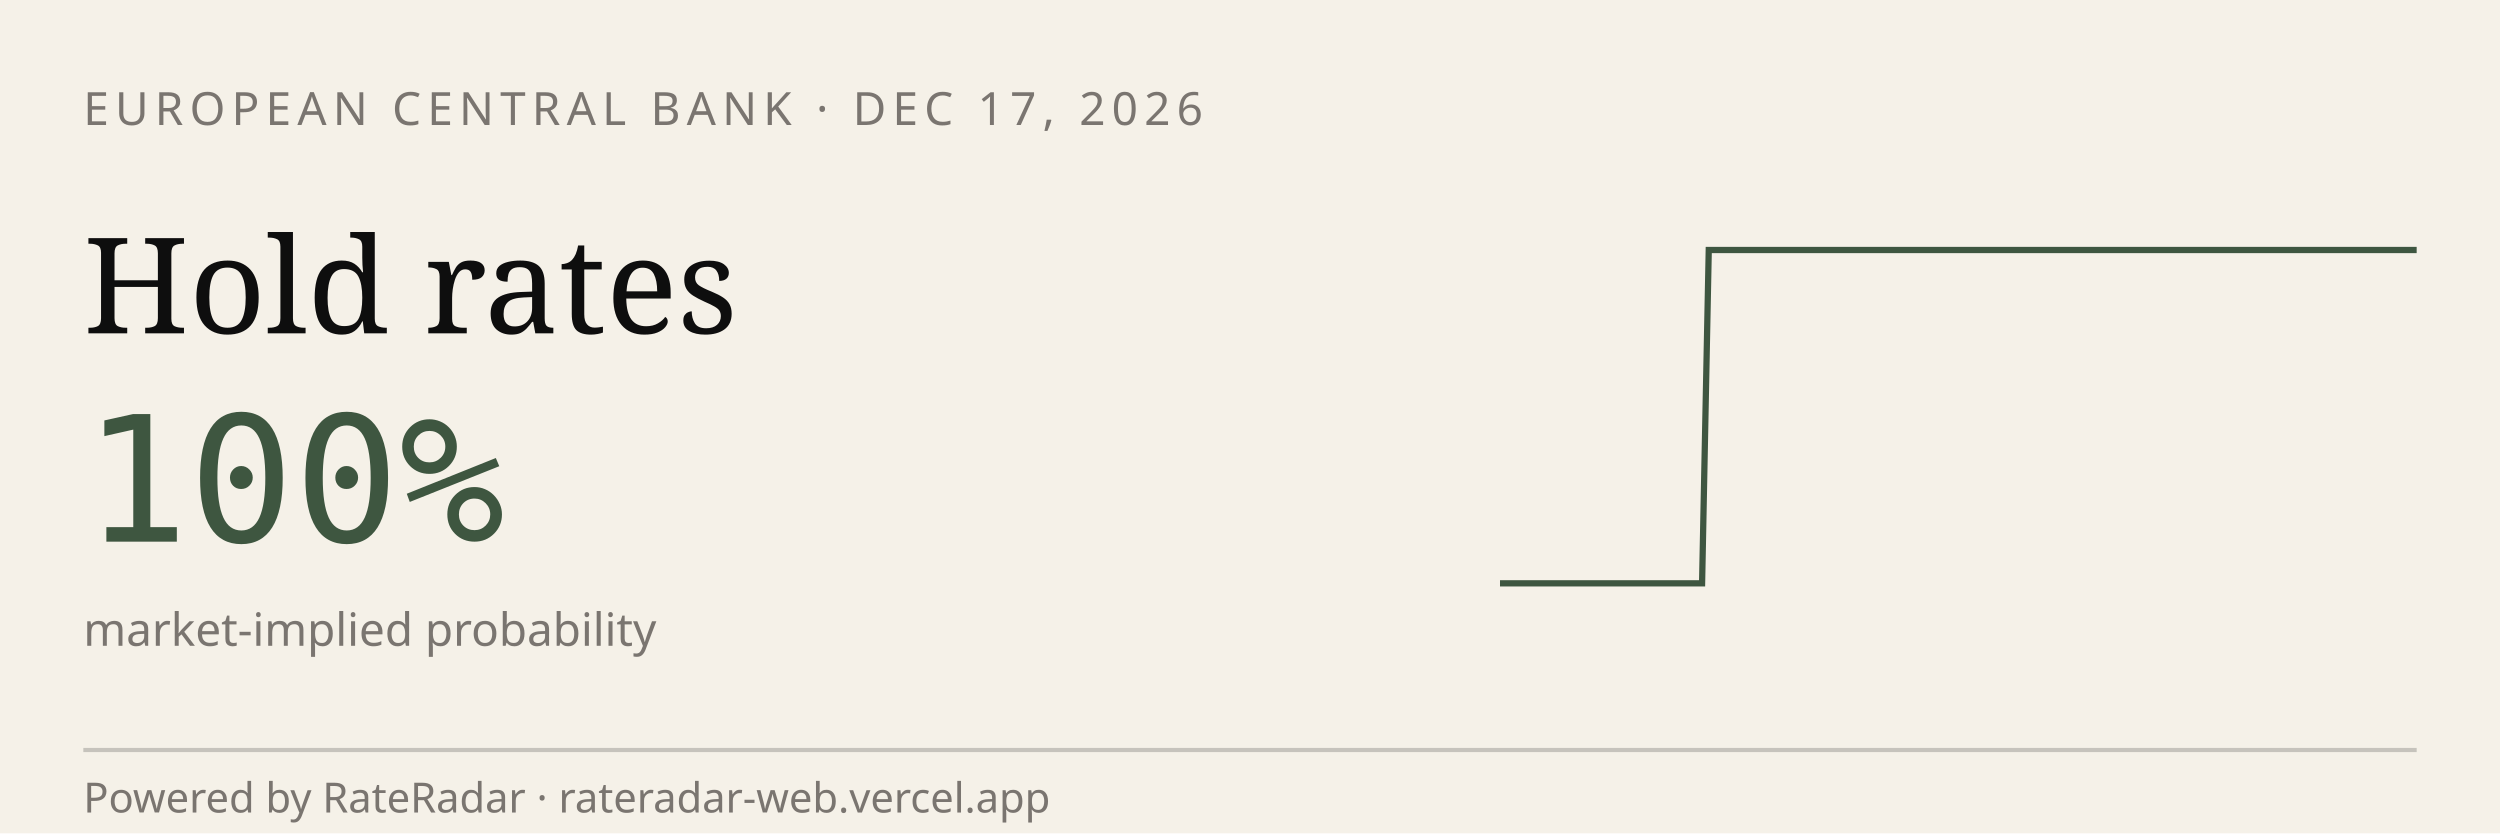
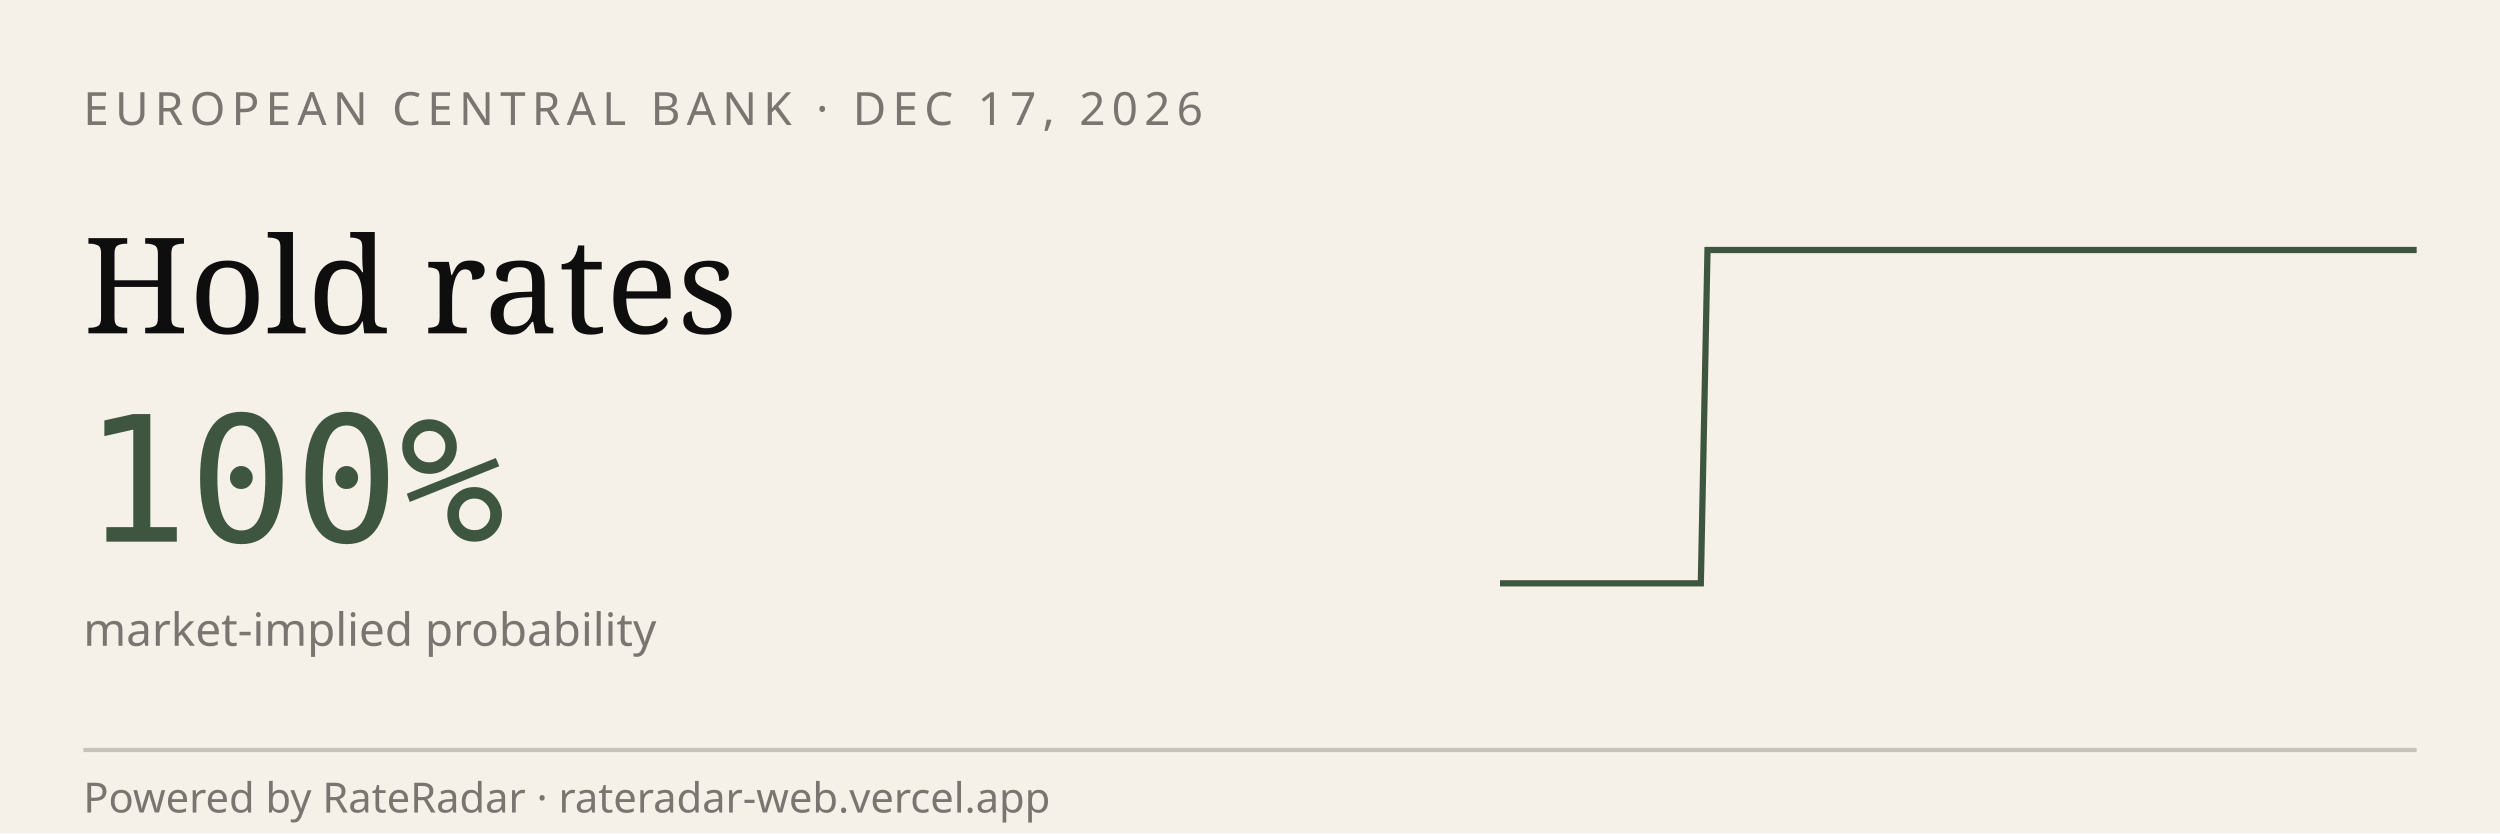
<svg xmlns="http://www.w3.org/2000/svg" viewBox="0 0 600 200" width="600" height="200" role="img" aria-label="RateRadar live odds for ECB 2026-12-17">
  <rect width="600" height="200" fill="#F5F1E8" />
  <text x="20" y="30" font-family="sans-serif" font-size="11" letter-spacing="1.5" fill="#7A7570">EUROPEAN CENTRAL BANK · DEC 17, 2026</text>
  <text x="20" y="80" font-family="Georgia, serif" font-size="32" fill="#0E0E0E">Hold rates</text>
  <text x="20" y="130" font-family="monospace" font-size="42" fill="#3E5640">100%</text>
  <text x="20" y="155" font-family="sans-serif" font-size="11" fill="#7A7570">market-implied probability</text>
-   <path d="M 360.0,140.0 L 361.6,140.0 L 363.2,140.0 L 364.9,140.0 L 366.5,140.0 L 368.1,140.0 L 369.7,140.0 L 371.3,140.0 L 372.9,140.0 L 374.6,140.0 L 376.2,140.0 L 377.8,140.0 L 379.4,140.0 L 381.0,140.0 L 382.6,140.0 L 384.3,140.0 L 385.9,140.0 L 387.5,140.0 L 389.1,140.0 L 390.7,140.0 L 392.4,140.0 L 394.0,140.0 L 395.6,140.0 L 397.2,140.0 L 398.8,140.0 L 400.4,140.0 L 402.1,140.0 L 403.7,140.0 L 405.3,140.0 L 406.9,140.0 L 408.5,140.0 L 410.1,60.0 L 411.8,60.0 L 413.4,60.0 L 415.0,60.0 L 416.6,60.0 L 418.2,60.0 L 419.9,60.0 L 421.5,60.0 L 423.1,60.0 L 424.7,60.0 L 426.3,60.0 L 427.9,60.0 L 429.6,60.0 L 431.2,60.0 L 432.8,60.0 L 434.4,60.0 L 436.0,60.0 L 437.6,60.0 L 439.3,60.0 L 440.9,60.0 L 442.5,60.0 L 444.1,60.0 L 445.7,60.0 L 447.4,60.0 L 449.0,60.0 L 450.6,60.0 L 452.2,60.0 L 453.8,60.0 L 455.4,60.0 L 457.1,60.0 L 458.7,60.0 L 460.3,60.0 L 461.9,60.0 L 463.5,60.0 L 465.1,60.0 L 466.8,60.0 L 468.4,60.0 L 470.0,60.0 L 471.6,60.0 L 473.2,60.0 L 474.9,60.0 L 476.5,60.0 L 478.1,60.0 L 479.7,60.0 L 481.3,60.0 L 482.9,60.0 L 484.6,60.0 L 486.2,60.0 L 487.8,60.0 L 489.4,60.0 L 491.0,60.0 L 492.6,60.0 L 494.3,60.0 L 495.9,60.0 L 497.5,60.0 L 499.1,60.0 L 500.7,60.0 L 502.4,60.0 L 504.0,60.0 L 505.6,60.0 L 507.2,60.0 L 508.8,60.0 L 510.4,60.0 L 512.1,60.0 L 513.7,60.0 L 515.3,60.0 L 516.9,60.0 L 518.5,60.0 L 520.1,60.0 L 521.8,60.0 L 523.4,60.0 L 525.0,60.0 L 526.6,60.0 L 528.2,60.0 L 529.9,60.0 L 531.5,60.0 L 533.1,60.0 L 534.7,60.0 L 536.3,60.0 L 537.9,60.0 L 539.6,60.0 L 541.2,60.0 L 542.8,60.0 L 544.4,60.0 L 546.0,60.0 L 547.6,60.0 L 549.3,60.0 L 550.9,60.0 L 552.5,60.0 L 554.1,60.0 L 555.7,60.0 L 557.4,60.0 L 559.0,60.0 L 560.6,60.0 L 562.2,60.0 L 563.8,60.0 L 565.4,60.0 L 567.1,60.0 L 568.7,60.0 L 570.3,60.0 L 571.9,60.0 L 573.5,60.0 L 575.1,60.0 L 576.8,60.0 L 578.4,60.0 L 580.0,60.0" stroke="#3E5640" stroke-width="1.5" fill="none" />
+   <path d="M 360.0,140.0 L 361.6,140.0 L 363.2,140.0 L 364.8,140.0 L 366.4,140.0 L 368.0,140.0 L 369.6,140.0 L 371.2,140.0 L 372.8,140.0 L 374.5,140.0 L 376.1,140.0 L 377.7,140.0 L 379.3,140.0 L 380.9,140.0 L 382.5,140.0 L 384.1,140.0 L 385.7,140.0 L 387.3,140.0 L 388.9,140.0 L 390.5,140.0 L 392.1,140.0 L 393.7,140.0 L 395.3,140.0 L 396.9,140.0 L 398.5,140.0 L 400.1,140.0 L 401.8,140.0 L 403.4,140.0 L 405.0,140.0 L 406.6,140.0 L 408.2,140.0 L 409.8,60.0 L 411.4,60.0 L 413.0,60.0 L 414.6,60.0 L 416.2,60.0 L 417.8,60.0 L 419.4,60.0 L 421.0,60.0 L 422.6,60.0 L 424.2,60.0 L 425.8,60.0 L 427.4,60.0 L 429.1,60.0 L 430.7,60.0 L 432.3,60.0 L 433.9,60.0 L 435.5,60.0 L 437.1,60.0 L 438.7,60.0 L 440.3,60.0 L 441.9,60.0 L 443.5,60.0 L 445.1,60.0 L 446.7,60.0 L 448.3,60.0 L 449.9,60.0 L 451.5,60.0 L 453.1,60.0 L 454.7,60.0 L 456.4,60.0 L 458.0,60.0 L 459.6,60.0 L 461.2,60.0 L 462.8,60.0 L 464.4,60.0 L 466.0,60.0 L 467.6,60.0 L 469.2,60.0 L 470.8,60.0 L 472.4,60.0 L 474.0,60.0 L 475.6,60.0 L 477.2,60.0 L 478.8,60.0 L 480.4,60.0 L 482.0,60.0 L 483.6,60.0 L 485.3,60.0 L 486.9,60.0 L 488.5,60.0 L 490.1,60.0 L 491.7,60.0 L 493.3,60.0 L 494.9,60.0 L 496.5,60.0 L 498.1,60.0 L 499.7,60.0 L 501.3,60.0 L 502.9,60.0 L 504.5,60.0 L 506.1,60.0 L 507.7,60.0 L 509.3,60.0 L 510.9,60.0 L 512.6,60.0 L 514.2,60.0 L 515.8,60.0 L 517.4,60.0 L 519.0,60.0 L 520.6,60.0 L 522.2,60.0 L 523.8,60.0 L 525.4,60.0 L 527.0,60.0 L 528.6,60.0 L 530.2,60.0 L 531.8,60.0 L 533.4,60.0 L 535.0,60.0 L 536.6,60.0 L 538.2,60.0 L 539.9,60.0 L 541.5,60.0 L 543.1,60.0 L 544.7,60.0 L 546.3,60.0 L 547.9,60.0 L 549.5,60.0 L 551.1,60.0 L 552.7,60.0 L 554.3,60.0 L 555.9,60.0 L 557.5,60.0 L 559.1,60.0 L 560.7,60.0 L 562.3,60.0 L 563.9,60.0 L 565.5,60.0 L 567.2,60.0 L 568.8,60.0 L 570.4,60.0 L 572.0,60.0 L 573.6,60.0 L 575.2,60.0 L 576.8,60.0 L 578.4,60.0 L 580.0,60.0" stroke="#3E5640" stroke-width="1.5" fill="none" />
  <line x1="20" y1="180" x2="580" y2="180" stroke="#0E0E0E33" />
  <text x="20" y="195" font-family="sans-serif" font-size="10" fill="#7A7570">Powered by RateRadar · rateradar-web.vercel.app</text>
</svg>
